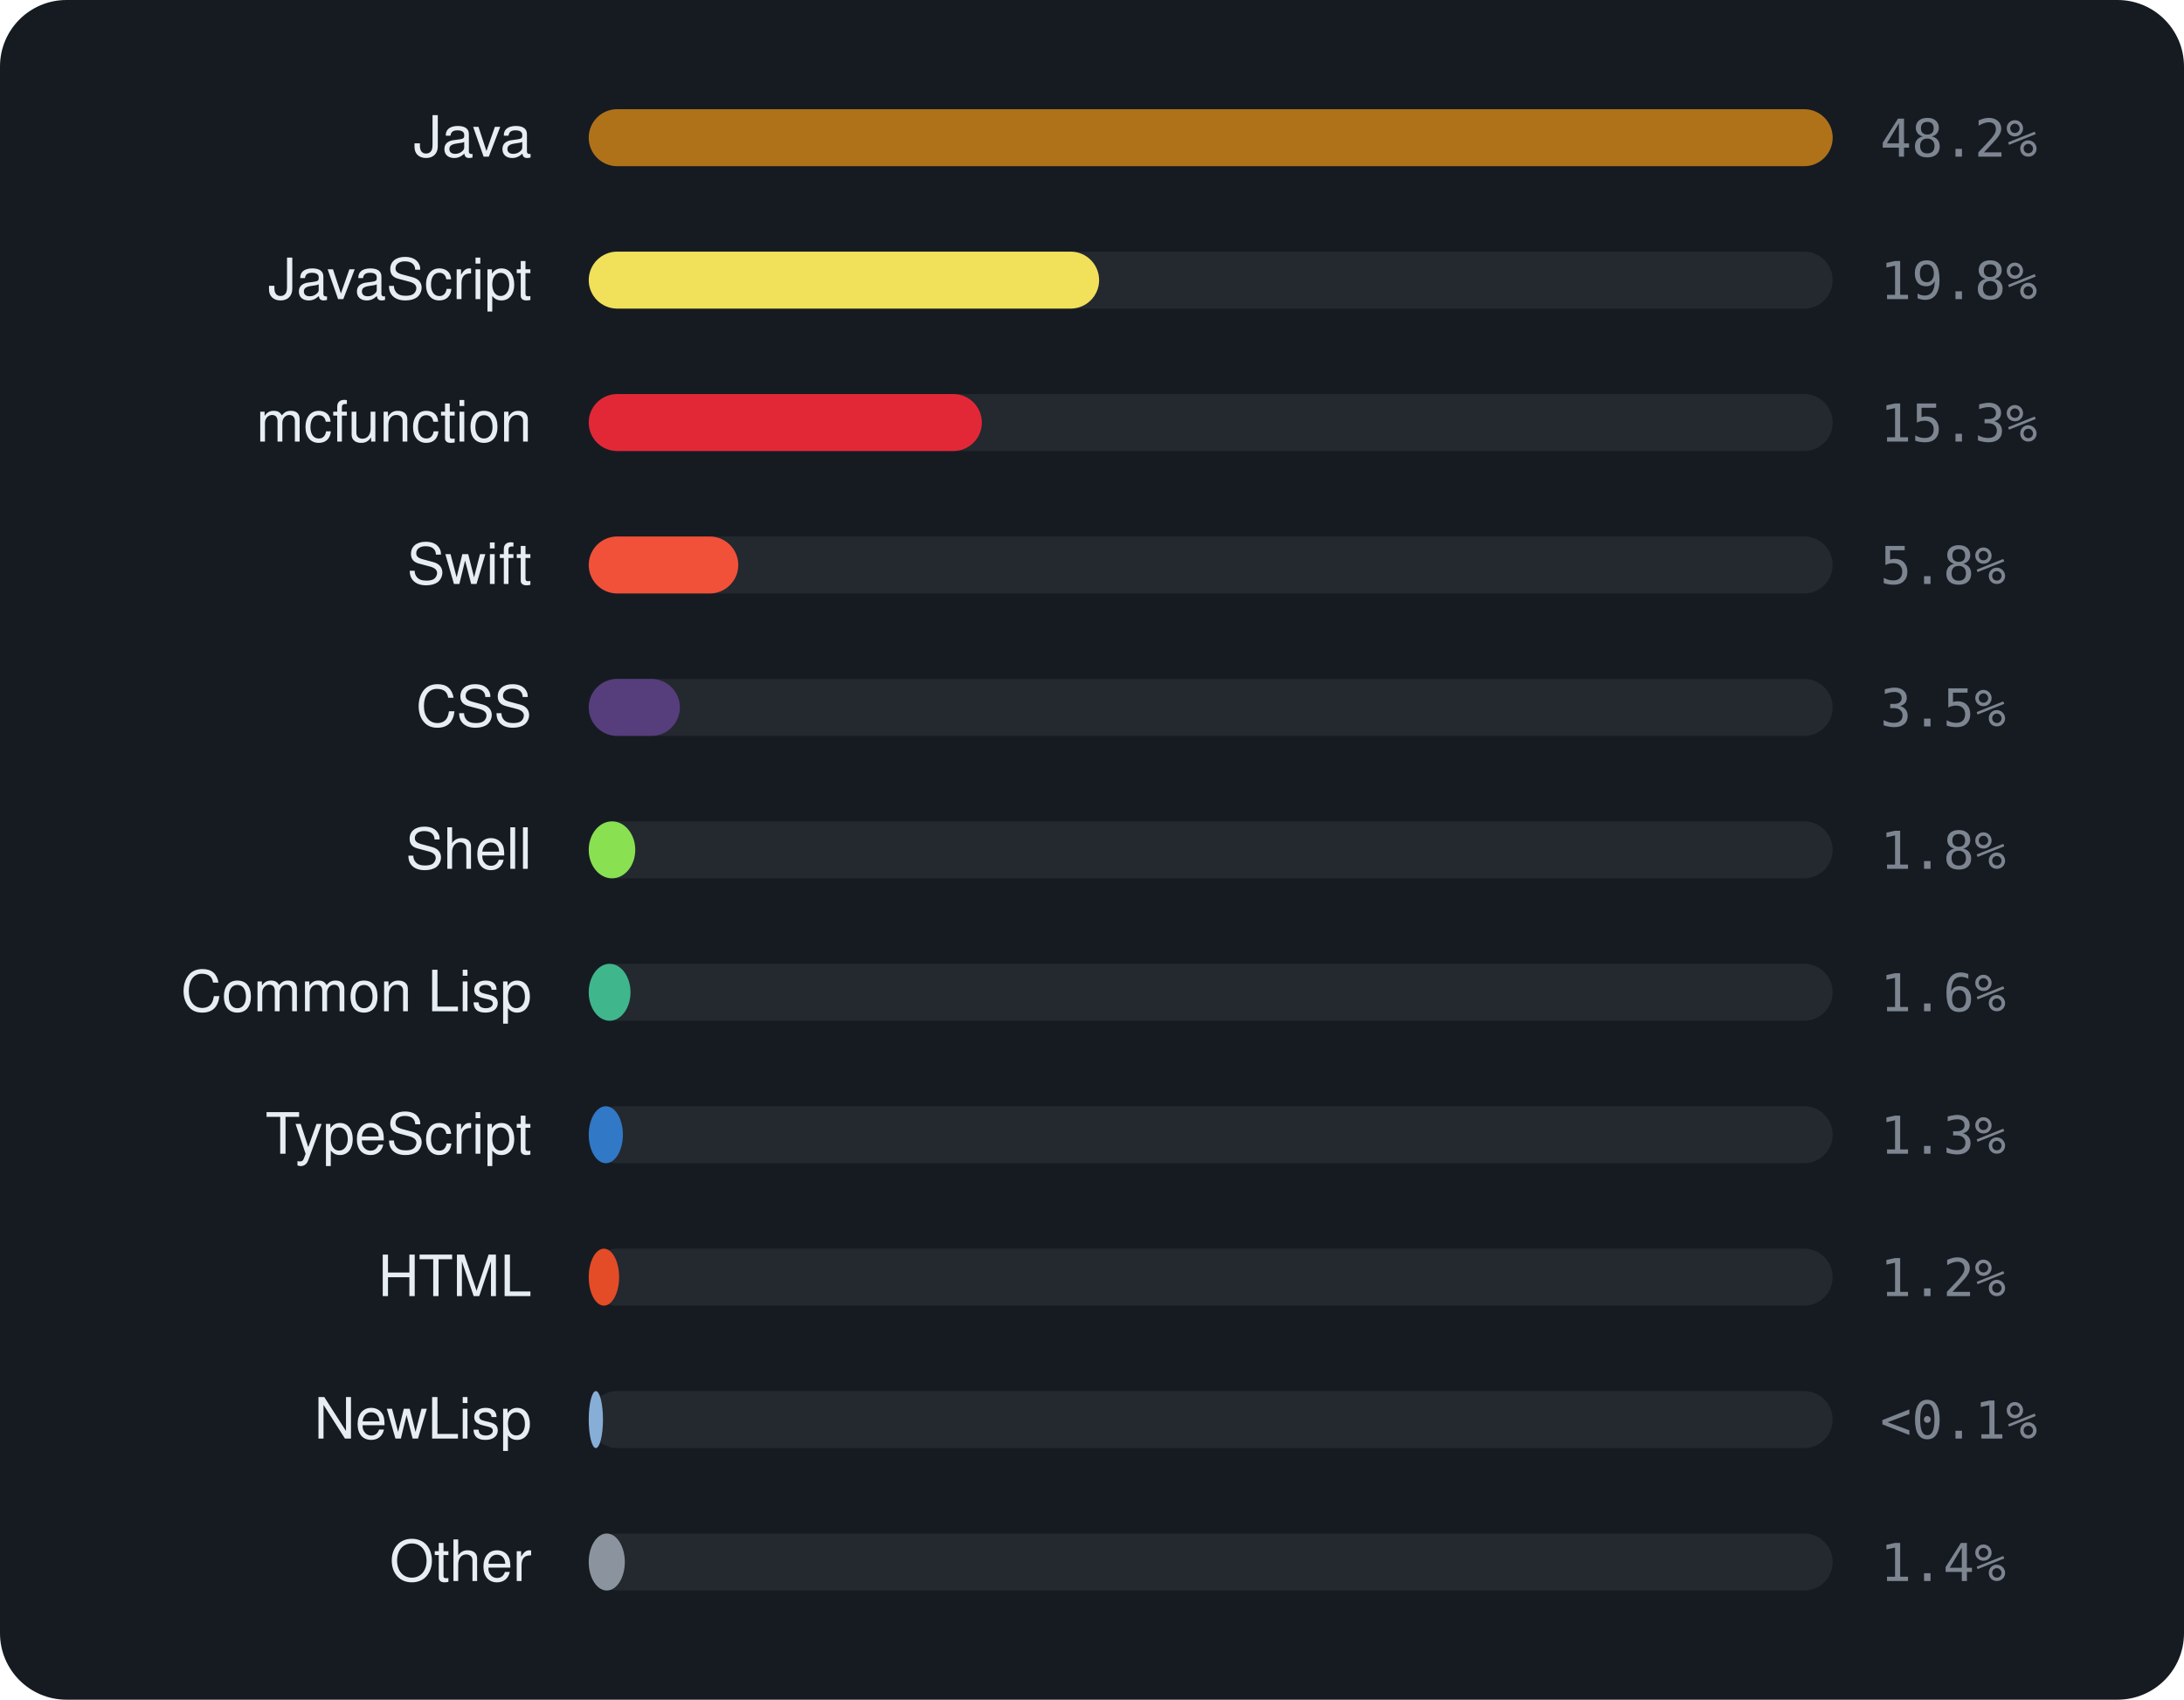
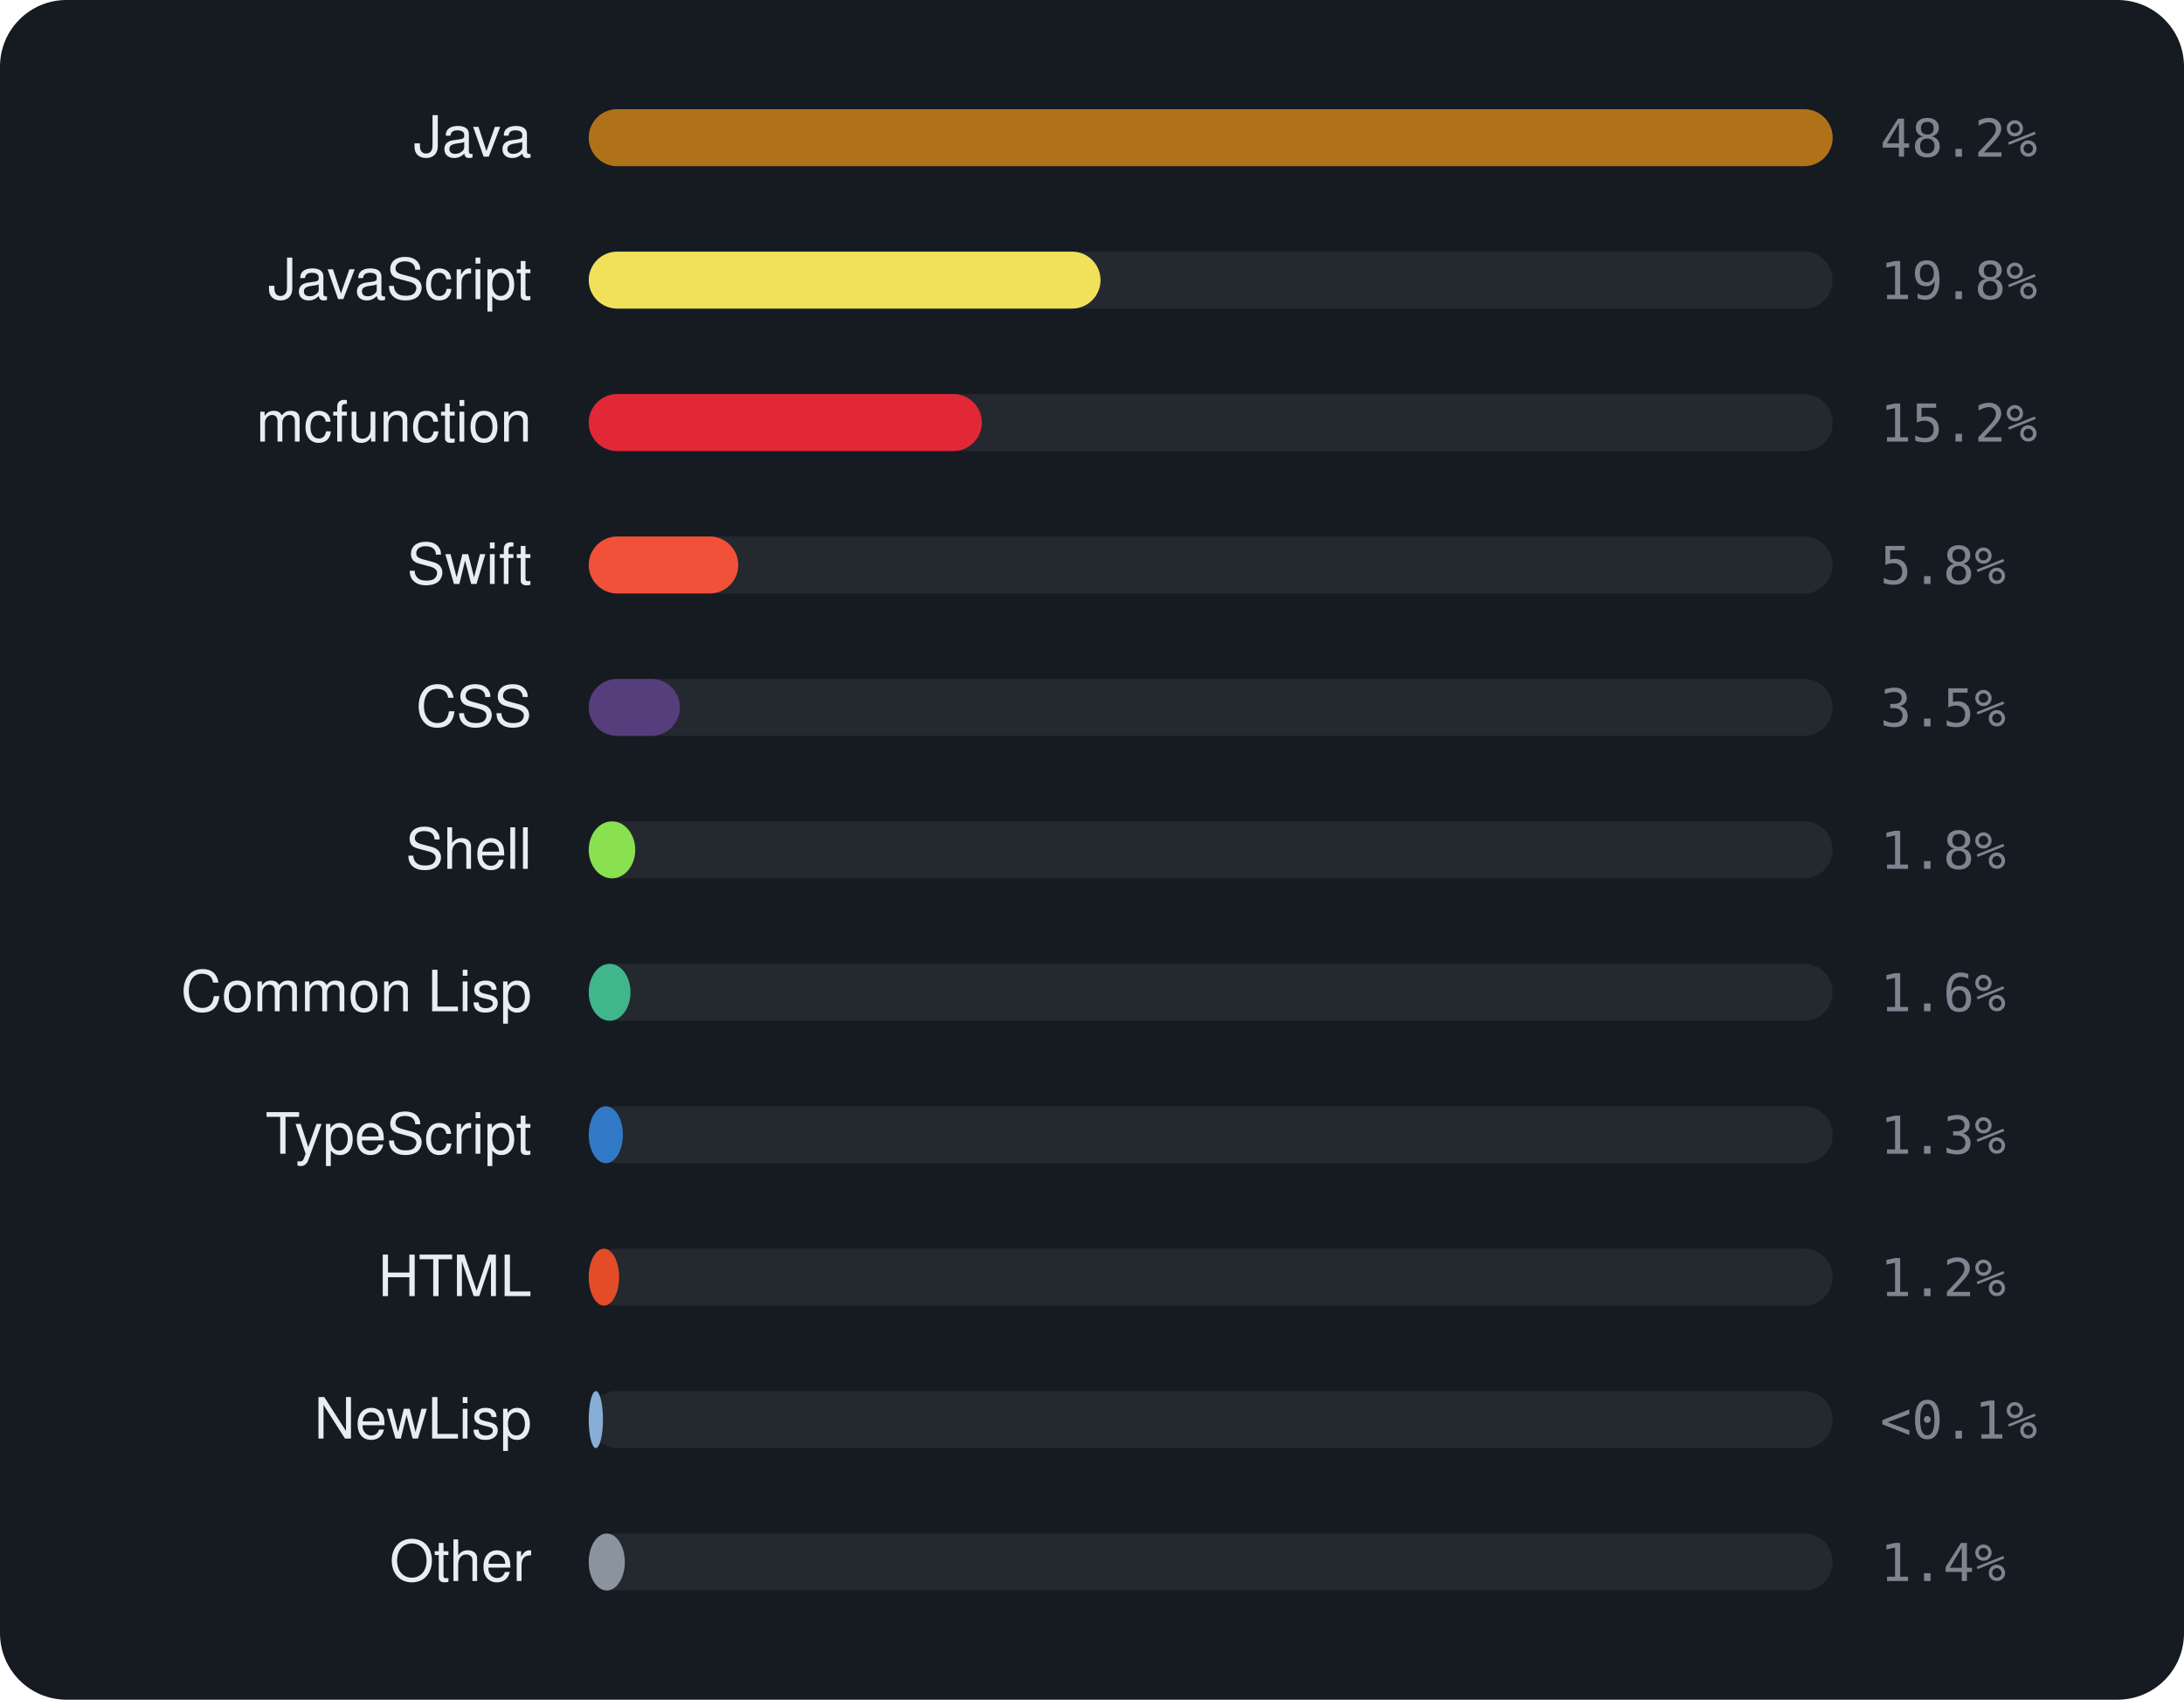
<svg xmlns="http://www.w3.org/2000/svg" viewBox="0 0 460 358" width="460" height="358" font-family="-apple-system,BlinkMacSystemFont,'Segoe UI',Helvetica,Arial,sans-serif">
  <rect width="460" height="358" rx="14" fill="#161b22" />
  <text x="112" y="33" text-anchor="end" font-size="12" fill="#e6edf3">Java</text>
  <rect x="124" y="23" width="262" height="12" rx="6" fill="rgba(255,255,255,0.06)" />
  <rect x="124" y="23" width="262.0" height="12" rx="6" fill="#b07219" />
  <text x="396" y="33" font-size="11" font-family="monospace" fill="#7d8590">48.2%</text>
  <text x="112" y="63" text-anchor="end" font-size="12" fill="#e6edf3">JavaScript</text>
  <rect x="124" y="53" width="262" height="12" rx="6" fill="rgba(255,255,255,0.06)" />
-   <rect x="124" y="53" width="107.5" height="12" rx="6" fill="#f1e05a" />
+   <rect x="124" y="53" width="107.8" height="12" rx="6" fill="#f1e05a" />
  <text x="396" y="63" font-size="11" font-family="monospace" fill="#7d8590">19.8%</text>
  <text x="112" y="93" text-anchor="end" font-size="12" fill="#e6edf3">mcfunction</text>
  <rect x="124" y="83" width="262" height="12" rx="6" fill="rgba(255,255,255,0.06)" />
  <rect x="124" y="83" width="82.8" height="12" rx="6" fill="#E22837" />
-   <text x="396" y="93" font-size="11" font-family="monospace" fill="#7d8590">15.3%</text>
+   <text x="396" y="93" font-size="11" font-family="monospace" fill="#7d8590">15.2%</text>
  <text x="112" y="123" text-anchor="end" font-size="12" fill="#e6edf3">Swift</text>
  <rect x="124" y="113" width="262" height="12" rx="6" fill="rgba(255,255,255,0.06)" />
  <rect x="124" y="113" width="31.5" height="12" rx="6" fill="#F05138" />
  <text x="396" y="123" font-size="11" font-family="monospace" fill="#7d8590">5.8%</text>
  <text x="112" y="153" text-anchor="end" font-size="12" fill="#e6edf3">CSS</text>
  <rect x="124" y="143" width="262" height="12" rx="6" fill="rgba(255,255,255,0.06)" />
  <rect x="124" y="143" width="19.2" height="12" rx="6" fill="#563d7c" />
  <text x="396" y="153" font-size="11" font-family="monospace" fill="#7d8590">3.5%</text>
  <text x="112" y="183" text-anchor="end" font-size="12" fill="#e6edf3">Shell</text>
  <rect x="124" y="173" width="262" height="12" rx="6" fill="rgba(255,255,255,0.06)" />
  <rect x="124" y="173" width="9.8" height="12" rx="6" fill="#89e051" />
  <text x="396" y="183" font-size="11" font-family="monospace" fill="#7d8590">1.8%</text>
  <text x="112" y="213" text-anchor="end" font-size="12" fill="#e6edf3">Common Lisp</text>
  <rect x="124" y="203" width="262" height="12" rx="6" fill="rgba(255,255,255,0.06)" />
  <rect x="124" y="203" width="8.8" height="12" rx="6" fill="#3fb68b" />
  <text x="396" y="213" font-size="11" font-family="monospace" fill="#7d8590">1.6%</text>
  <text x="112" y="243" text-anchor="end" font-size="12" fill="#e6edf3">TypeScript</text>
  <rect x="124" y="233" width="262" height="12" rx="6" fill="rgba(255,255,255,0.06)" />
  <rect x="124" y="233" width="7.2" height="12" rx="6" fill="#3178c6" />
  <text x="396" y="243" font-size="11" font-family="monospace" fill="#7d8590">1.3%</text>
  <text x="112" y="273" text-anchor="end" font-size="12" fill="#e6edf3">HTML</text>
  <rect x="124" y="263" width="262" height="12" rx="6" fill="rgba(255,255,255,0.06)" />
  <rect x="124" y="263" width="6.4" height="12" rx="6" fill="#e34c26" />
  <text x="396" y="273" font-size="11" font-family="monospace" fill="#7d8590">1.2%</text>
  <text x="112" y="303" text-anchor="end" font-size="12" fill="#e6edf3">NewLisp</text>
  <rect x="124" y="293" width="262" height="12" rx="6" fill="rgba(255,255,255,0.06)" />
  <rect x="124" y="293" width="3.0" height="12" rx="6" fill="#87AED7" />
  <text x="396" y="303" font-size="11" font-family="monospace" fill="#7d8590">&lt;0.1%</text>
  <text x="112" y="333" text-anchor="end" font-size="12" fill="#e6edf3">Other</text>
  <rect x="124" y="323" width="262" height="12" rx="6" fill="rgba(255,255,255,0.06)" />
  <rect x="124" y="323" width="7.6" height="12" rx="6" fill="#8b949e" />
  <text x="396" y="333" font-size="11" font-family="monospace" fill="#7d8590">1.4%</text>
</svg>
